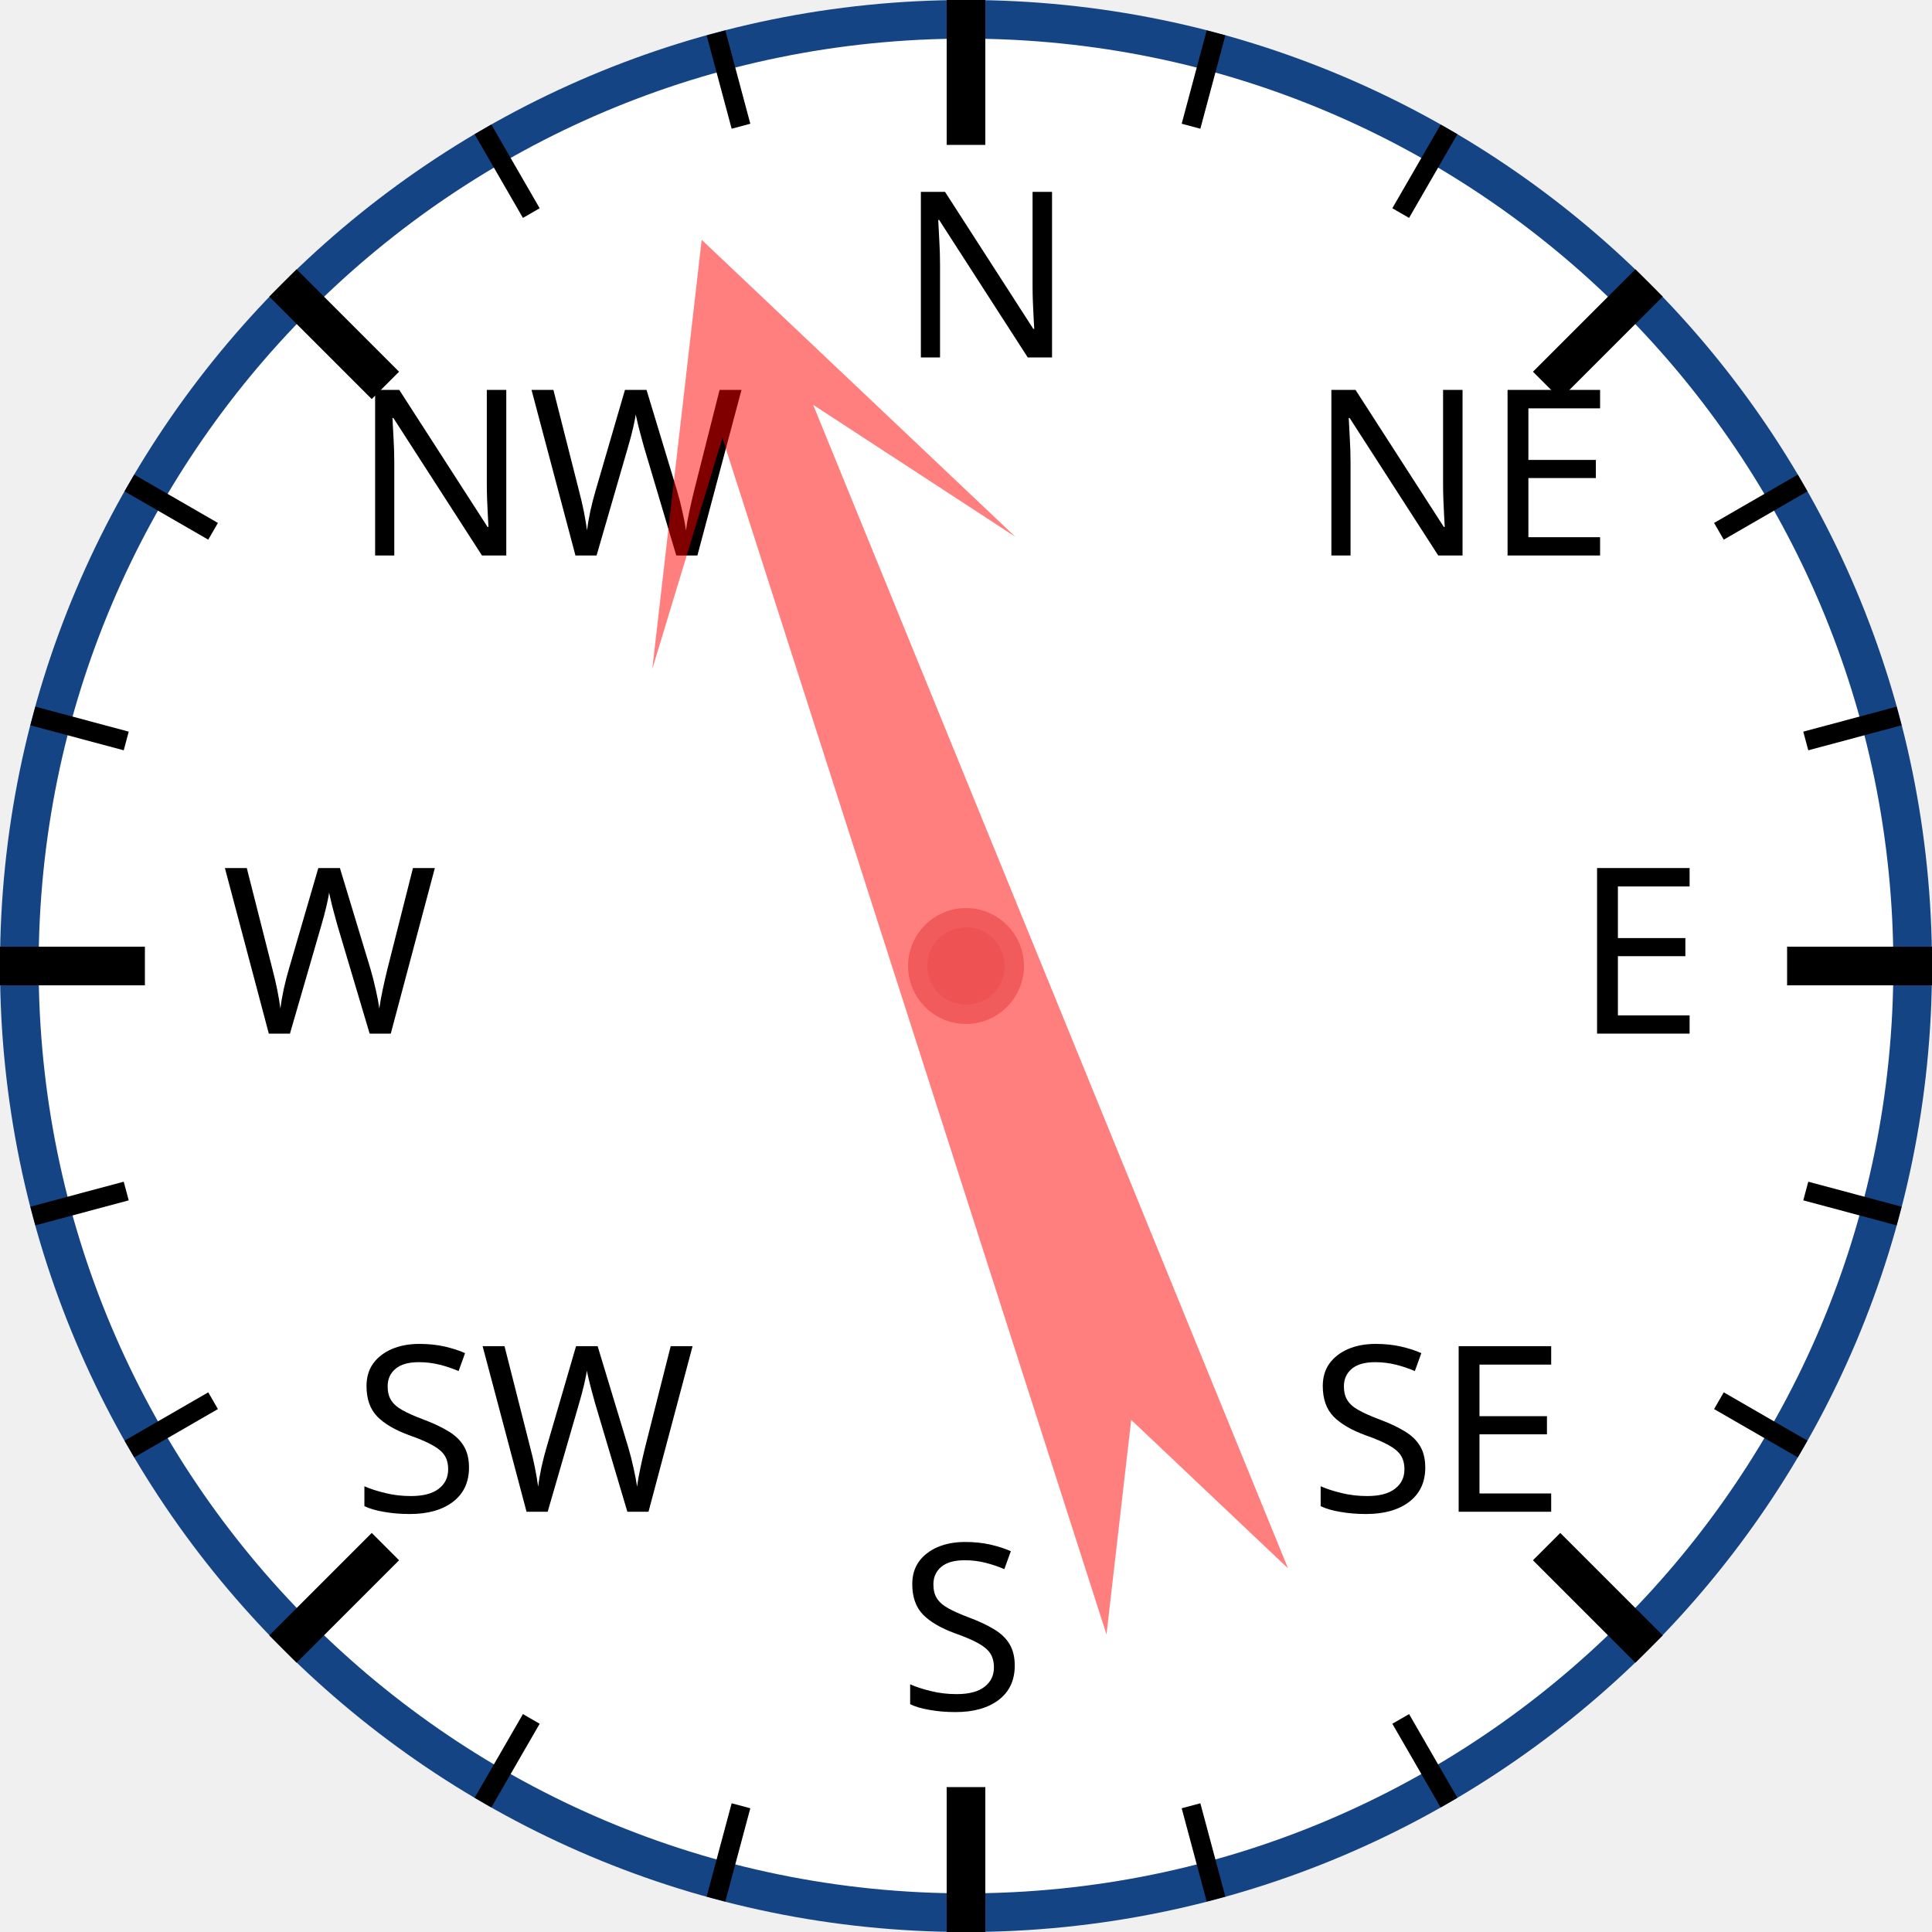
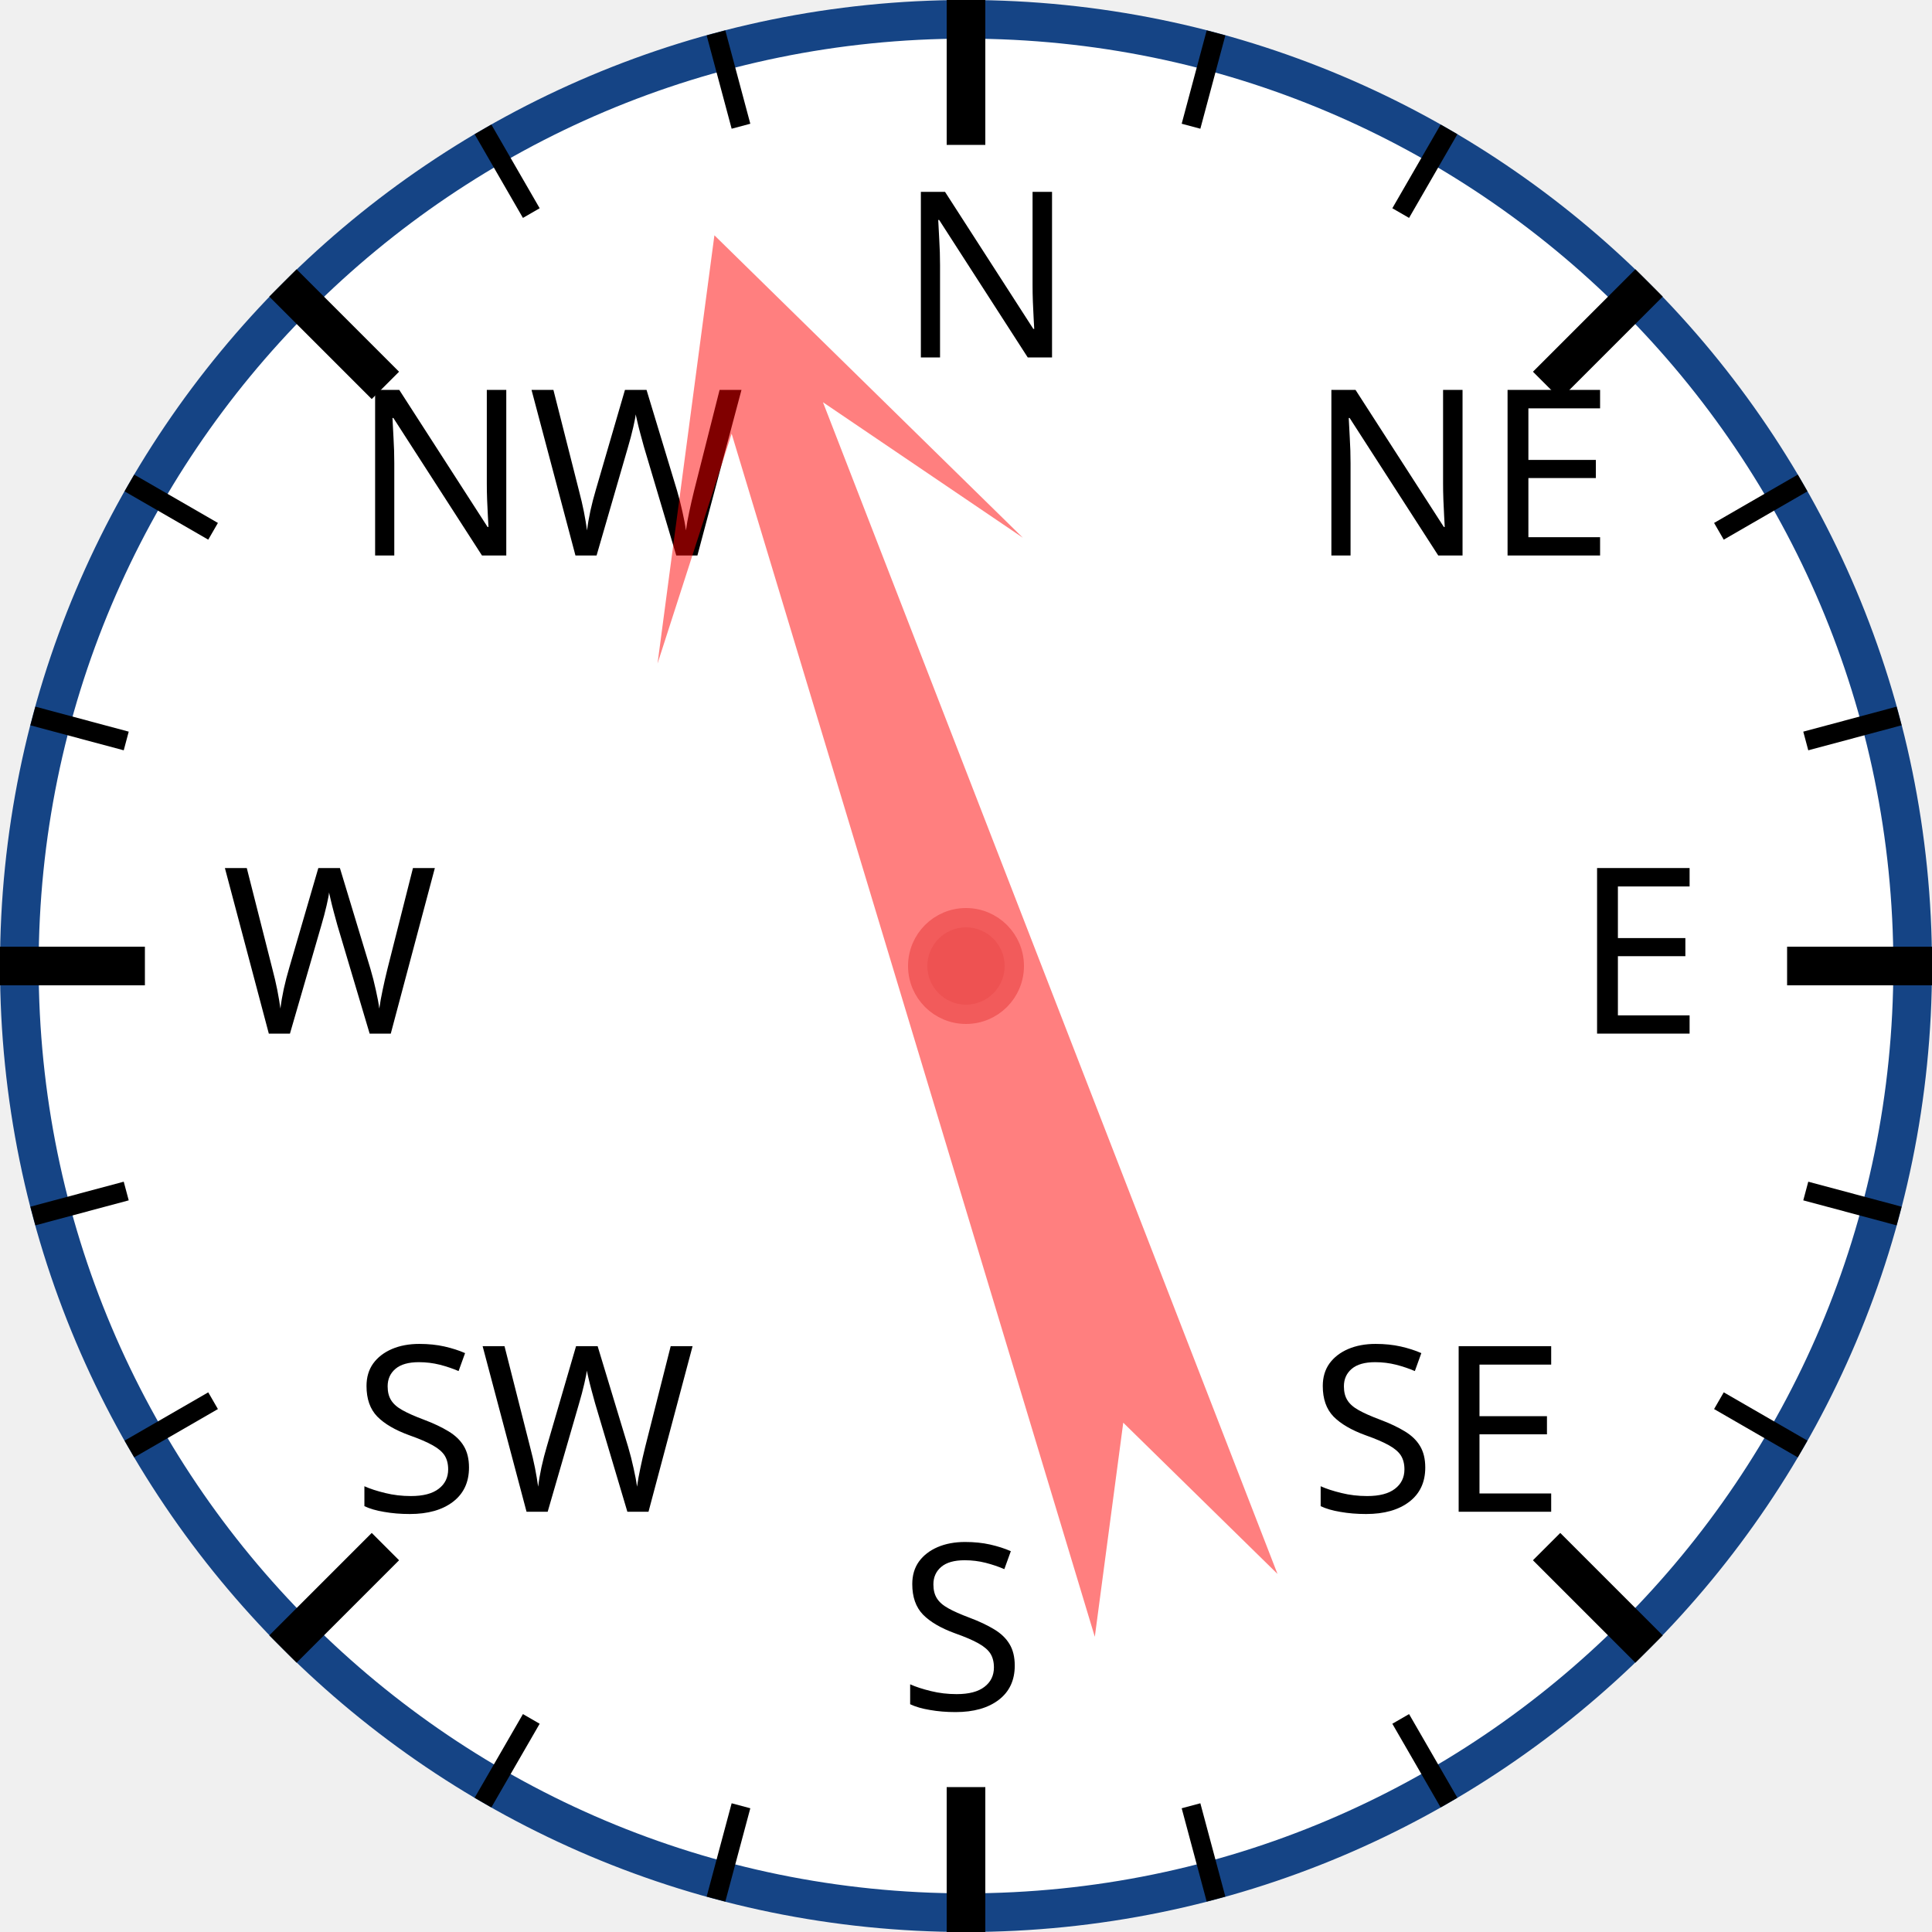
<svg xmlns="http://www.w3.org/2000/svg" width="120px" height="120px" viewBox="0 0 200 200">
  <circle cx="100" cy="100" r="98" style="fill: white; stroke: #154485; stroke-width: 4;" />
  <text x="93.0" y="37.0" style="font-family: sans-serif; font-size: 18pt;">N</text>
  <line x1="100.0" y1="0.0" x2="100.0" y2="15.0" style="stroke: black; stroke-width: 4;" />
  <line x1="74.118" y1="3.407" x2="76.706" y2="13.067" style="stroke: black; stroke-width: 2;" />
  <line x1="50" y1="13.397" x2="55" y2="22.058" style="stroke: black; stroke-width: 2;" />
  <text x="36.503" y="57.503" style="font-family: sans-serif; font-size: 18pt;">NW</text>
  <line x1="29.289" y1="29.289" x2="39.896" y2="39.896" style="stroke: black; stroke-width: 4;" />
  <line x1="13.397" y1="50" x2="22.058" y2="55" style="stroke: black; stroke-width: 2;" />
  <line x1="3.407" y1="74.118" x2="13.067" y2="76.706" style="stroke: black; stroke-width: 2;" />
  <text x="23.0" y="107.0" style="font-family: sans-serif; font-size: 18pt;">W</text>
  <line x1="0.0" y1="100.0" x2="15.0" y2="100.0" style="stroke: black; stroke-width: 4;" />
  <line x1="3.407" y1="125.882" x2="13.067" y2="123.294" style="stroke: black; stroke-width: 2;" />
  <line x1="13.397" y1="150" x2="22.058" y2="145" style="stroke: black; stroke-width: 2;" />
  <text x="36.503" y="156.497" style="font-family: sans-serif; font-size: 18pt;">SW</text>
  <line x1="29.289" y1="170.711" x2="39.896" y2="160.104" style="stroke: black; stroke-width: 4;" />
  <line x1="50" y1="186.603" x2="55" y2="177.942" style="stroke: black; stroke-width: 2;" />
  <line x1="74.118" y1="196.593" x2="76.706" y2="186.933" style="stroke: black; stroke-width: 2;" />
  <text x="93" y="177.0" style="font-family: sans-serif; font-size: 18pt;">S</text>
  <line x1="100" y1="200.0" x2="100" y2="185.0" style="stroke: black; stroke-width: 4;" />
  <line x1="125.882" y1="196.593" x2="123.294" y2="186.933" style="stroke: black; stroke-width: 2;" />
  <line x1="150.0" y1="186.603" x2="145.0" y2="177.942" style="stroke: black; stroke-width: 2;" />
  <text x="135.497" y="156.497" style="font-family: sans-serif; font-size: 18pt;">SE</text>
  <line x1="170.711" y1="170.711" x2="160.104" y2="160.104" style="stroke: black; stroke-width: 4;" />
  <line x1="186.603" y1="150" x2="177.942" y2="145" style="stroke: black; stroke-width: 2;" />
  <line x1="196.593" y1="125.882" x2="186.933" y2="123.294" style="stroke: black; stroke-width: 2;" />
  <text x="163.0" y="107" style="font-family: sans-serif; font-size: 18pt;">E</text>
  <line x1="200.0" y1="100" x2="185.0" y2="100" style="stroke: black; stroke-width: 4;" />
  <line x1="196.593" y1="74.118" x2="186.933" y2="76.706" style="stroke: black; stroke-width: 2;" />
  <line x1="186.603" y1="50" x2="177.942" y2="55" style="stroke: black; stroke-width: 2;" />
  <text x="135.497" y="57.503" style="font-family: sans-serif; font-size: 18pt;">NE</text>
  <line x1="170.711" y1="29.289" x2="160.104" y2="39.896" style="stroke: black; stroke-width: 4;" />
  <line x1="150" y1="13.397" x2="145" y2="22.058" style="stroke: black; stroke-width: 2;" />
  <line x1="125.882" y1="3.407" x2="123.294" y2="13.067" style="stroke: black; stroke-width: 2;" />
-   <polygon points="100 20 120 60 105 40 110 170 100 150 90 170 95 40 80 60" style="fill: red; fill-opacity: 0.5;" transform="rotate(340,100,100)" />
+   <polygon points="100 20 120 60 105 40 110 170 100 150 90 170 95 40 80 60" style="fill: red; fill-opacity: 0.5;" transform="rotate(341,100,100)" />
  <circle cx="100" cy="100" r="5" style="fill: #EE5252; stroke: #F25B5B; stroke-width: 2;" />
</svg>
